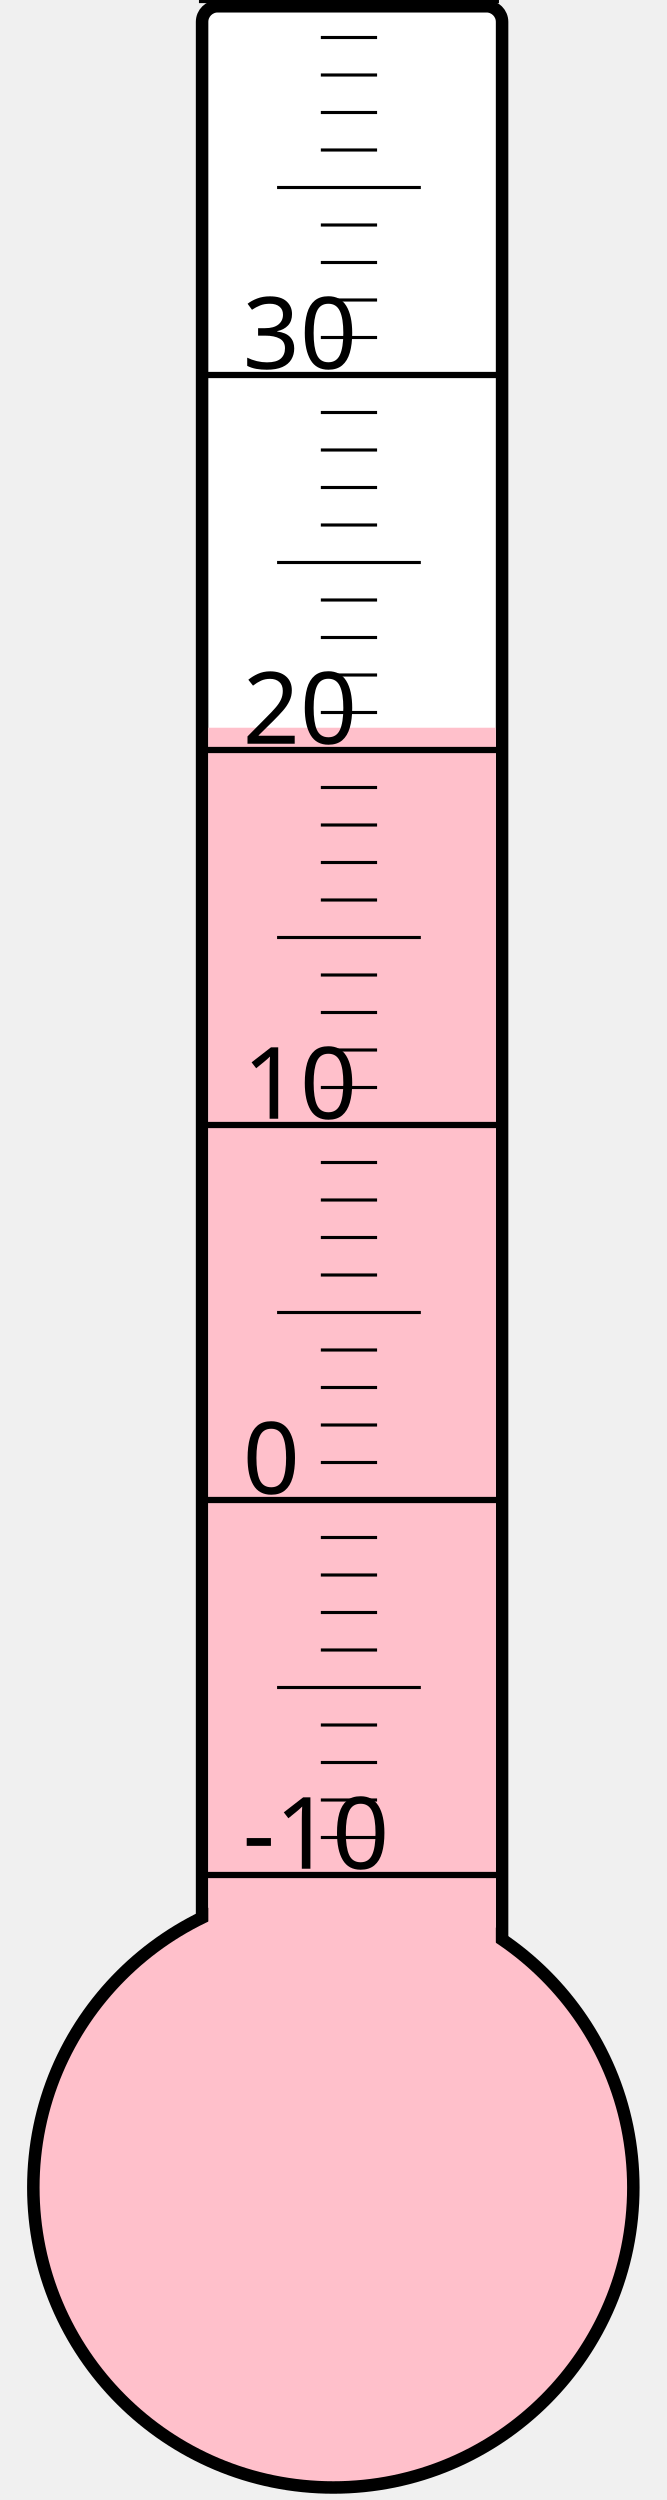
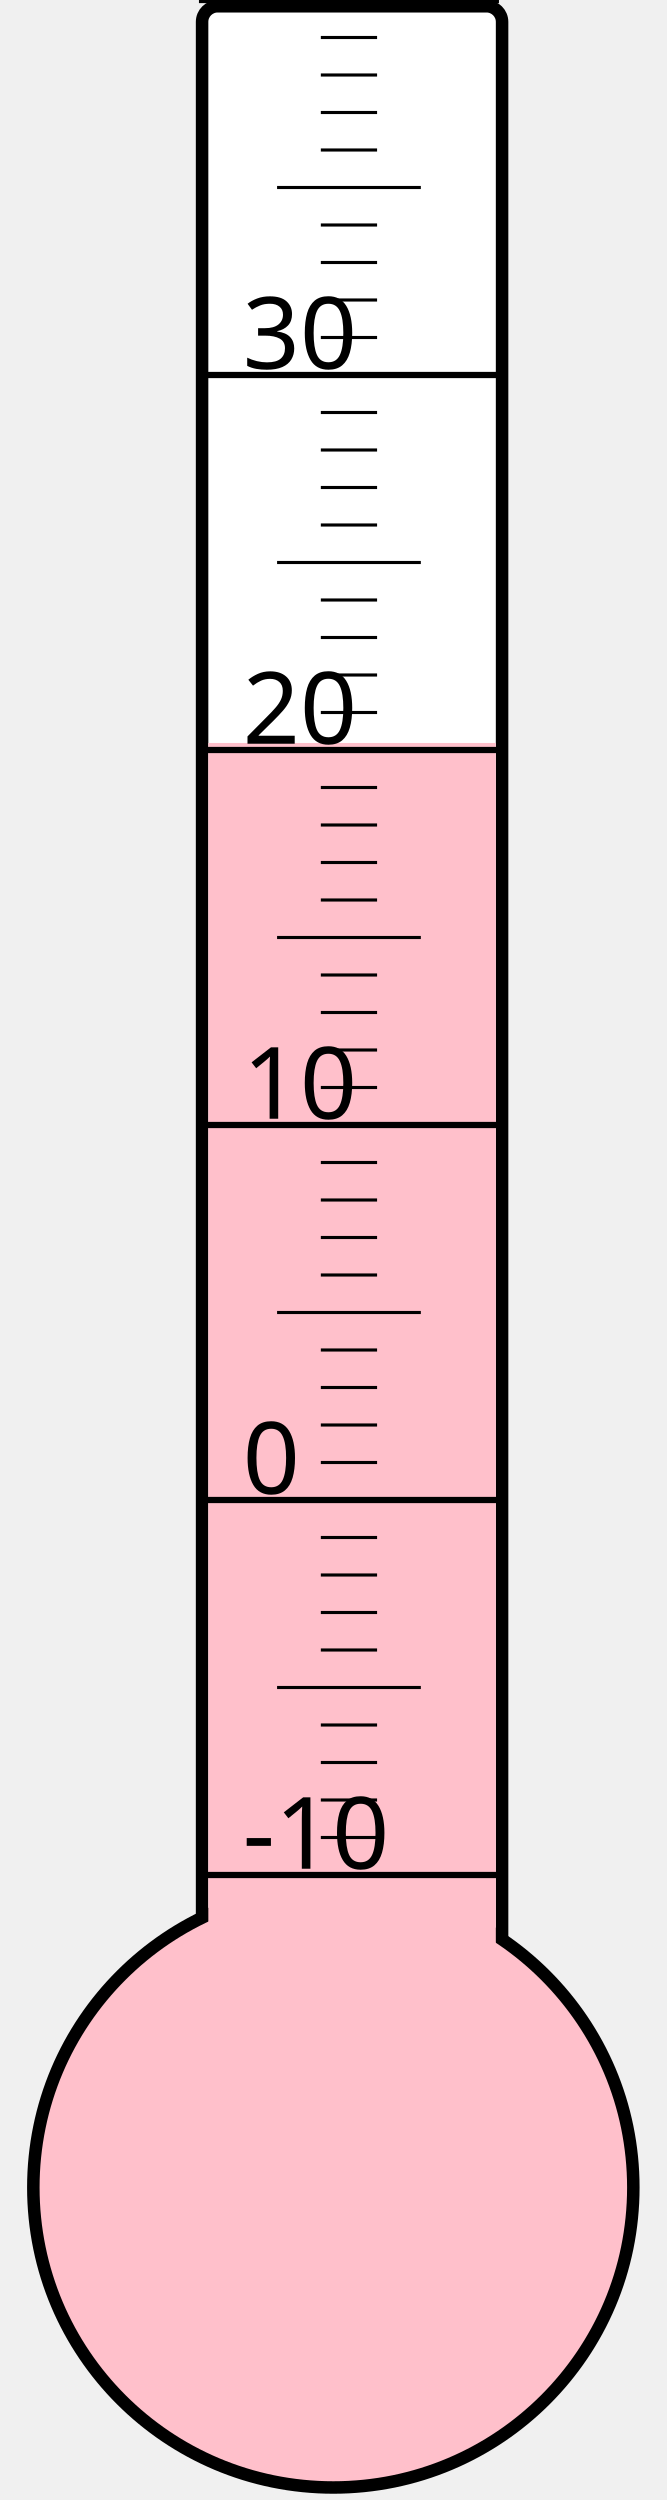
<svg xmlns="http://www.w3.org/2000/svg" width="40px" height="150px" viewBox="0 0 200 800">
  <rect width="200" height="800" x="0" y="0" style="fill: #ffffeb; fill-opacity: 0;" />
  <rect width="96" height="680" x="58" y="2" rx="5" ry="5" style="fill: white; fill-opacity: 1; stroke: black; stroke-width: 4;" />
  <circle cx="100" cy="700" r="96" style="fill: pink; stroke: black; stroke-width: 4;" />
-   <rect width="92" height="467.125" x="60" y="232.875" style="fill: pink; fill-opacity: 1; stroke-width: 0;" />
+   <rect width="92" height="462.25" x="60" y="237.75" style="fill: pink; fill-opacity: 1; stroke-width: 0;" />
  <text x="71" y="598" style="font-family: sans-serif; font-size: 24pt;">-10</text>
  <text x="71" y="478" style="font-family: sans-serif; font-size: 24pt;">0</text>
  <text x="71" y="358" style="font-family: sans-serif; font-size: 24pt;">10</text>
  <text x="71" y="238" style="font-family: sans-serif; font-size: 24pt;">20</text>
  <text x="71" y="118" style="font-family: sans-serif; font-size: 24pt;">30</text>
  <g style="stroke: black;">
    <line x1="57" y1="600" x2="153" y2="600" style="stroke-width: 2;" />
    <line x1="96" y1="588" x2="114" y2="588" style="stroke-width: 1;" />
    <line x1="96" y1="576" x2="114" y2="576" style="stroke-width: 1;" />
    <line x1="96" y1="564" x2="114" y2="564" style="stroke-width: 1;" />
    <line x1="96" y1="552" x2="114" y2="552" style="stroke-width: 1;" />
    <line x1="82" y1="540" x2="128" y2="540" style="stroke-width: 1;" />
    <line x1="96" y1="528" x2="114" y2="528" style="stroke-width: 1;" />
    <line x1="96" y1="516" x2="114" y2="516" style="stroke-width: 1;" />
    <line x1="96" y1="504" x2="114" y2="504" style="stroke-width: 1;" />
    <line x1="96" y1="492" x2="114" y2="492" style="stroke-width: 1;" />
    <line x1="57" y1="480" x2="153" y2="480" style="stroke-width: 2;" />
    <line x1="96" y1="468" x2="114" y2="468" style="stroke-width: 1;" />
    <line x1="96" y1="456" x2="114" y2="456" style="stroke-width: 1;" />
    <line x1="96" y1="444" x2="114" y2="444" style="stroke-width: 1;" />
    <line x1="96" y1="432" x2="114" y2="432" style="stroke-width: 1;" />
    <line x1="82" y1="420" x2="128" y2="420" style="stroke-width: 1;" />
    <line x1="96" y1="408" x2="114" y2="408" style="stroke-width: 1;" />
    <line x1="96" y1="396" x2="114" y2="396" style="stroke-width: 1;" />
    <line x1="96" y1="384" x2="114" y2="384" style="stroke-width: 1;" />
    <line x1="96" y1="372" x2="114" y2="372" style="stroke-width: 1;" />
    <line x1="57" y1="360" x2="153" y2="360" style="stroke-width: 2;" />
    <line x1="96" y1="348" x2="114" y2="348" style="stroke-width: 1;" />
    <line x1="96" y1="336" x2="114" y2="336" style="stroke-width: 1;" />
    <line x1="96" y1="324" x2="114" y2="324" style="stroke-width: 1;" />
    <line x1="96" y1="312" x2="114" y2="312" style="stroke-width: 1;" />
    <line x1="82" y1="300" x2="128" y2="300" style="stroke-width: 1;" />
    <line x1="96" y1="288" x2="114" y2="288" style="stroke-width: 1;" />
    <line x1="96" y1="276" x2="114" y2="276" style="stroke-width: 1;" />
    <line x1="96" y1="264" x2="114" y2="264" style="stroke-width: 1;" />
    <line x1="96" y1="252" x2="114" y2="252" style="stroke-width: 1;" />
    <line x1="57" y1="240" x2="153" y2="240" style="stroke-width: 2;" />
    <line x1="96" y1="228" x2="114" y2="228" style="stroke-width: 1;" />
    <line x1="96" y1="216" x2="114" y2="216" style="stroke-width: 1;" />
    <line x1="96" y1="204" x2="114" y2="204" style="stroke-width: 1;" />
    <line x1="96" y1="192" x2="114" y2="192" style="stroke-width: 1;" />
    <line x1="82" y1="180" x2="128" y2="180" style="stroke-width: 1;" />
    <line x1="96" y1="168" x2="114" y2="168" style="stroke-width: 1;" />
    <line x1="96" y1="156" x2="114" y2="156" style="stroke-width: 1;" />
    <line x1="96" y1="144" x2="114" y2="144" style="stroke-width: 1;" />
    <line x1="96" y1="132" x2="114" y2="132" style="stroke-width: 1;" />
    <line x1="57" y1="120" x2="153" y2="120" style="stroke-width: 2;" />
    <line x1="96" y1="108" x2="114" y2="108" style="stroke-width: 1;" />
    <line x1="96" y1="96" x2="114" y2="96" style="stroke-width: 1;" />
    <line x1="96" y1="84" x2="114" y2="84" style="stroke-width: 1;" />
    <line x1="96" y1="72" x2="114" y2="72" style="stroke-width: 1;" />
    <line x1="82" y1="60" x2="128" y2="60" style="stroke-width: 1;" />
    <line x1="96" y1="48" x2="114" y2="48" style="stroke-width: 1;" />
    <line x1="96" y1="36" x2="114" y2="36" style="stroke-width: 1;" />
    <line x1="96" y1="24" x2="114" y2="24" style="stroke-width: 1;" />
    <line x1="96" y1="12" x2="114" y2="12" style="stroke-width: 1;" />
    <line x1="57" y1="0" x2="153" y2="0" style="stroke-width: 2;" />
  </g>
</svg>
